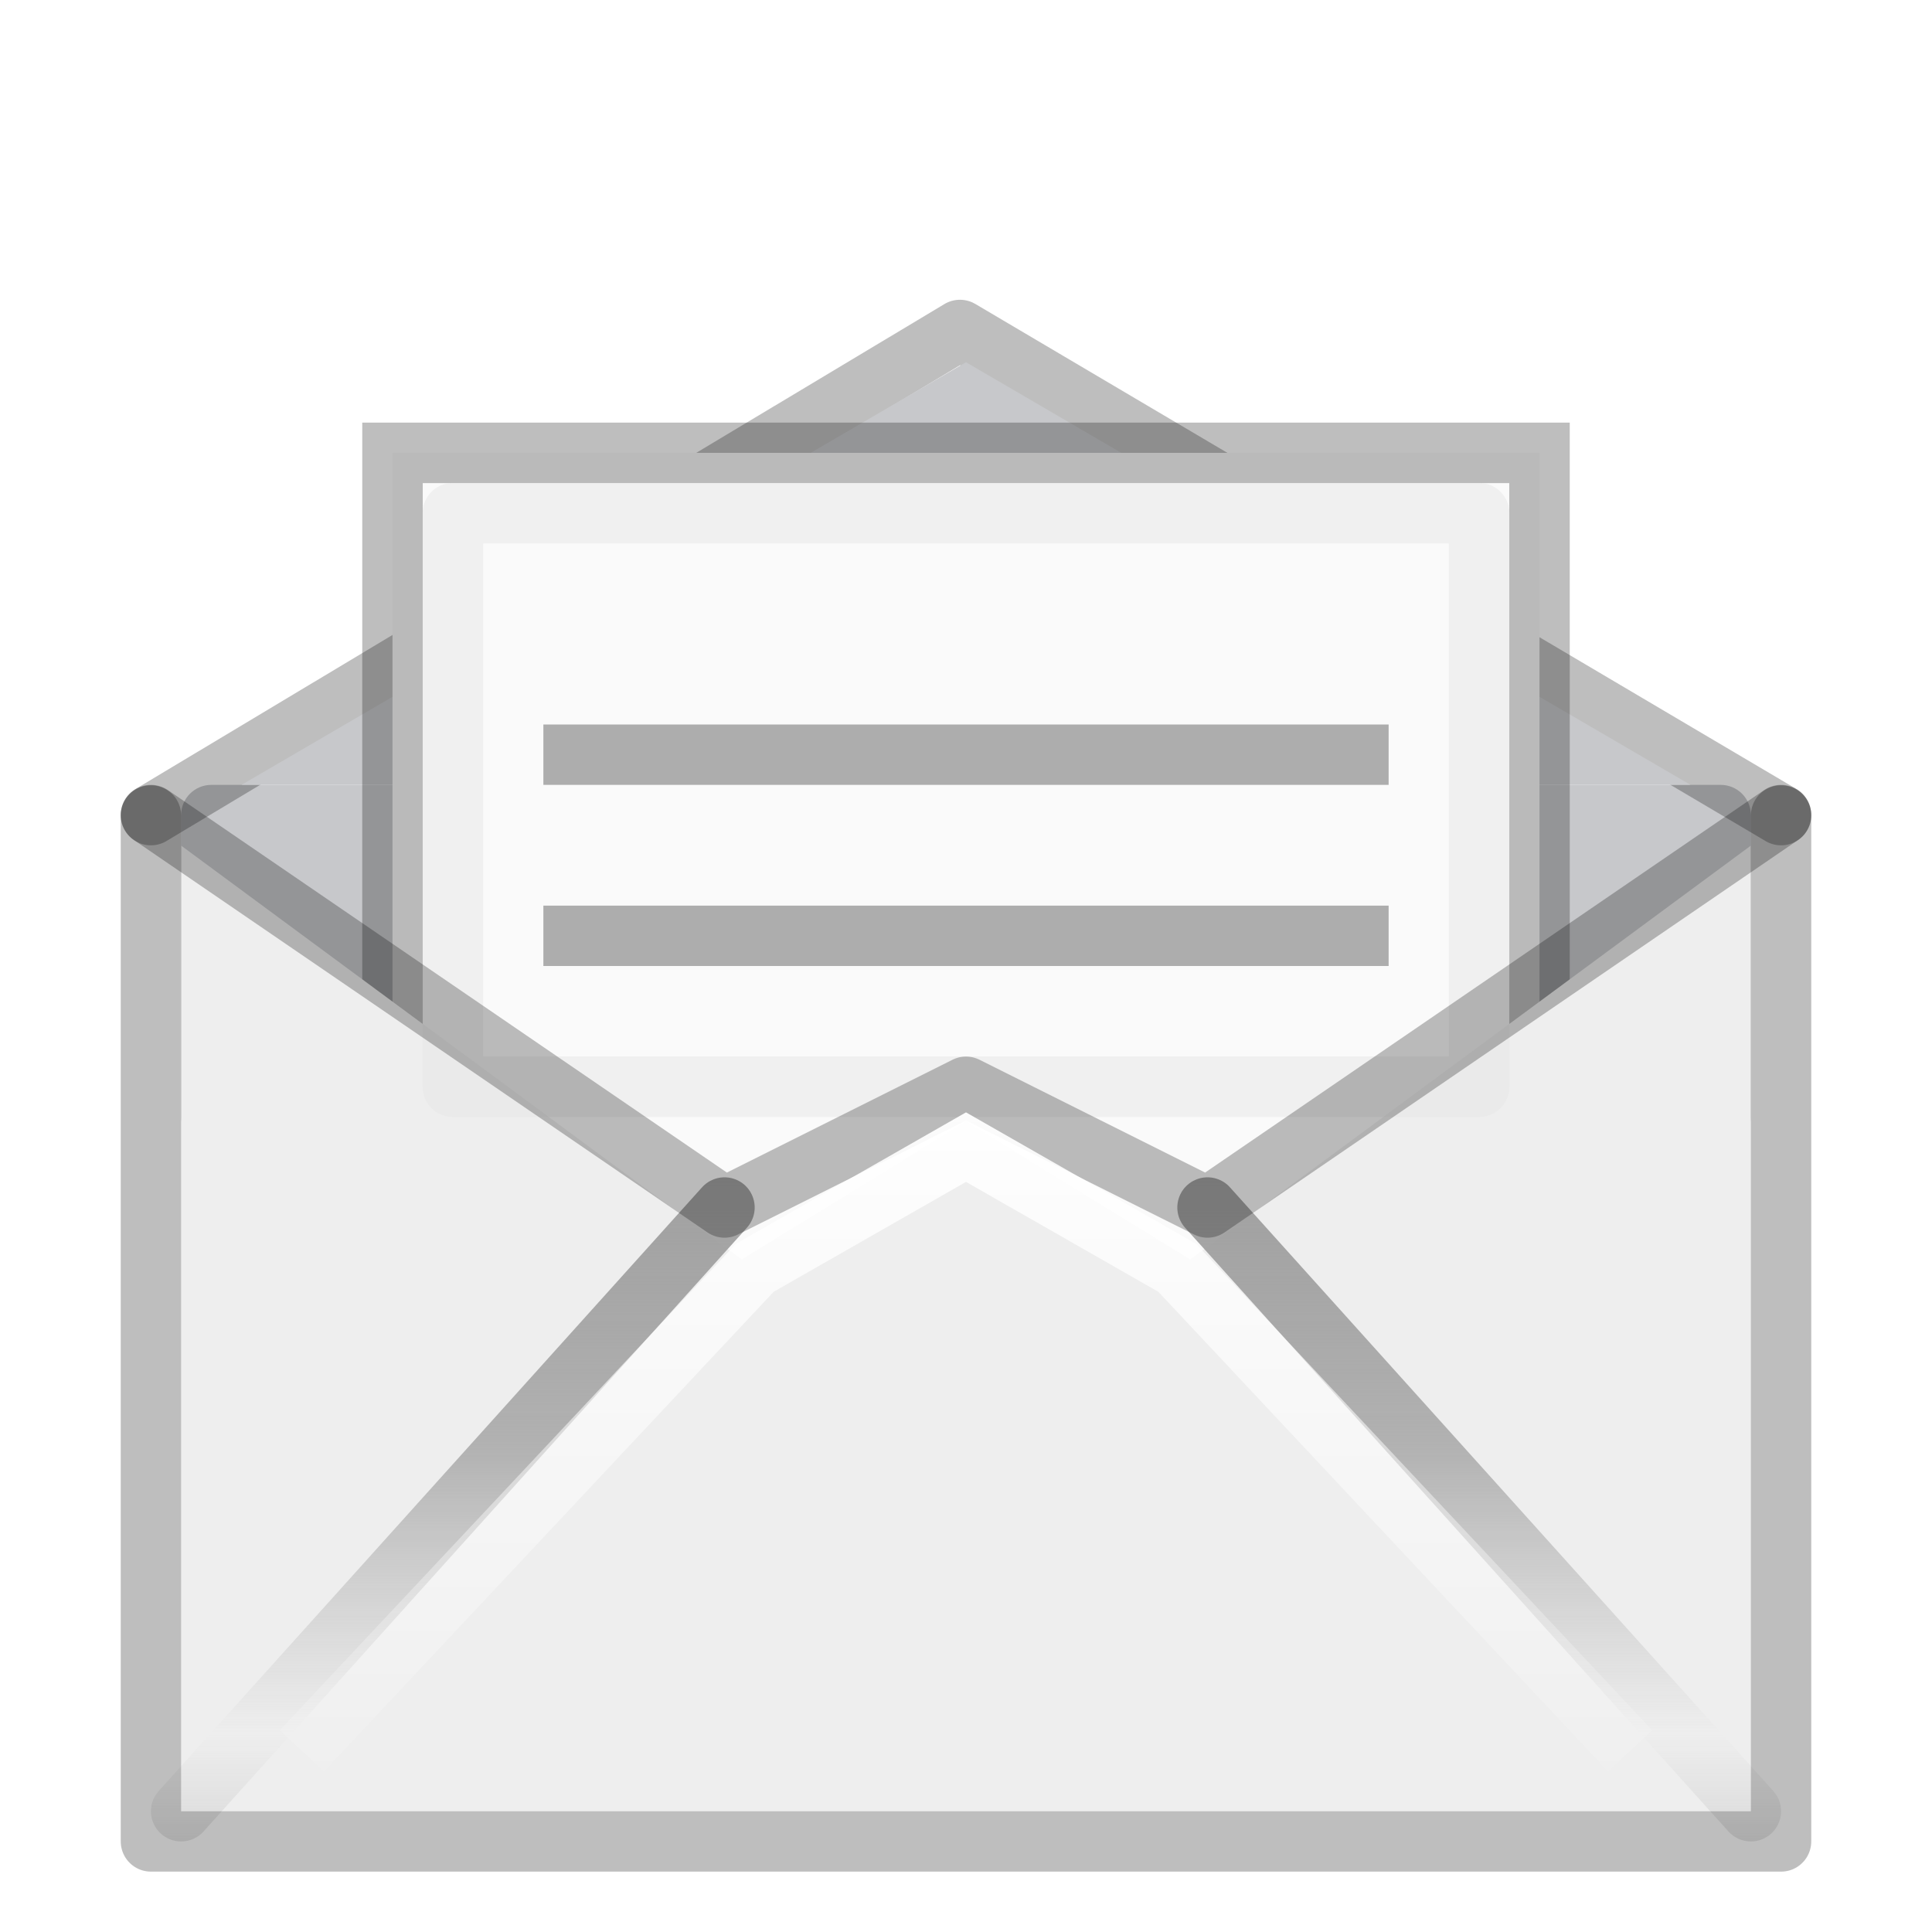
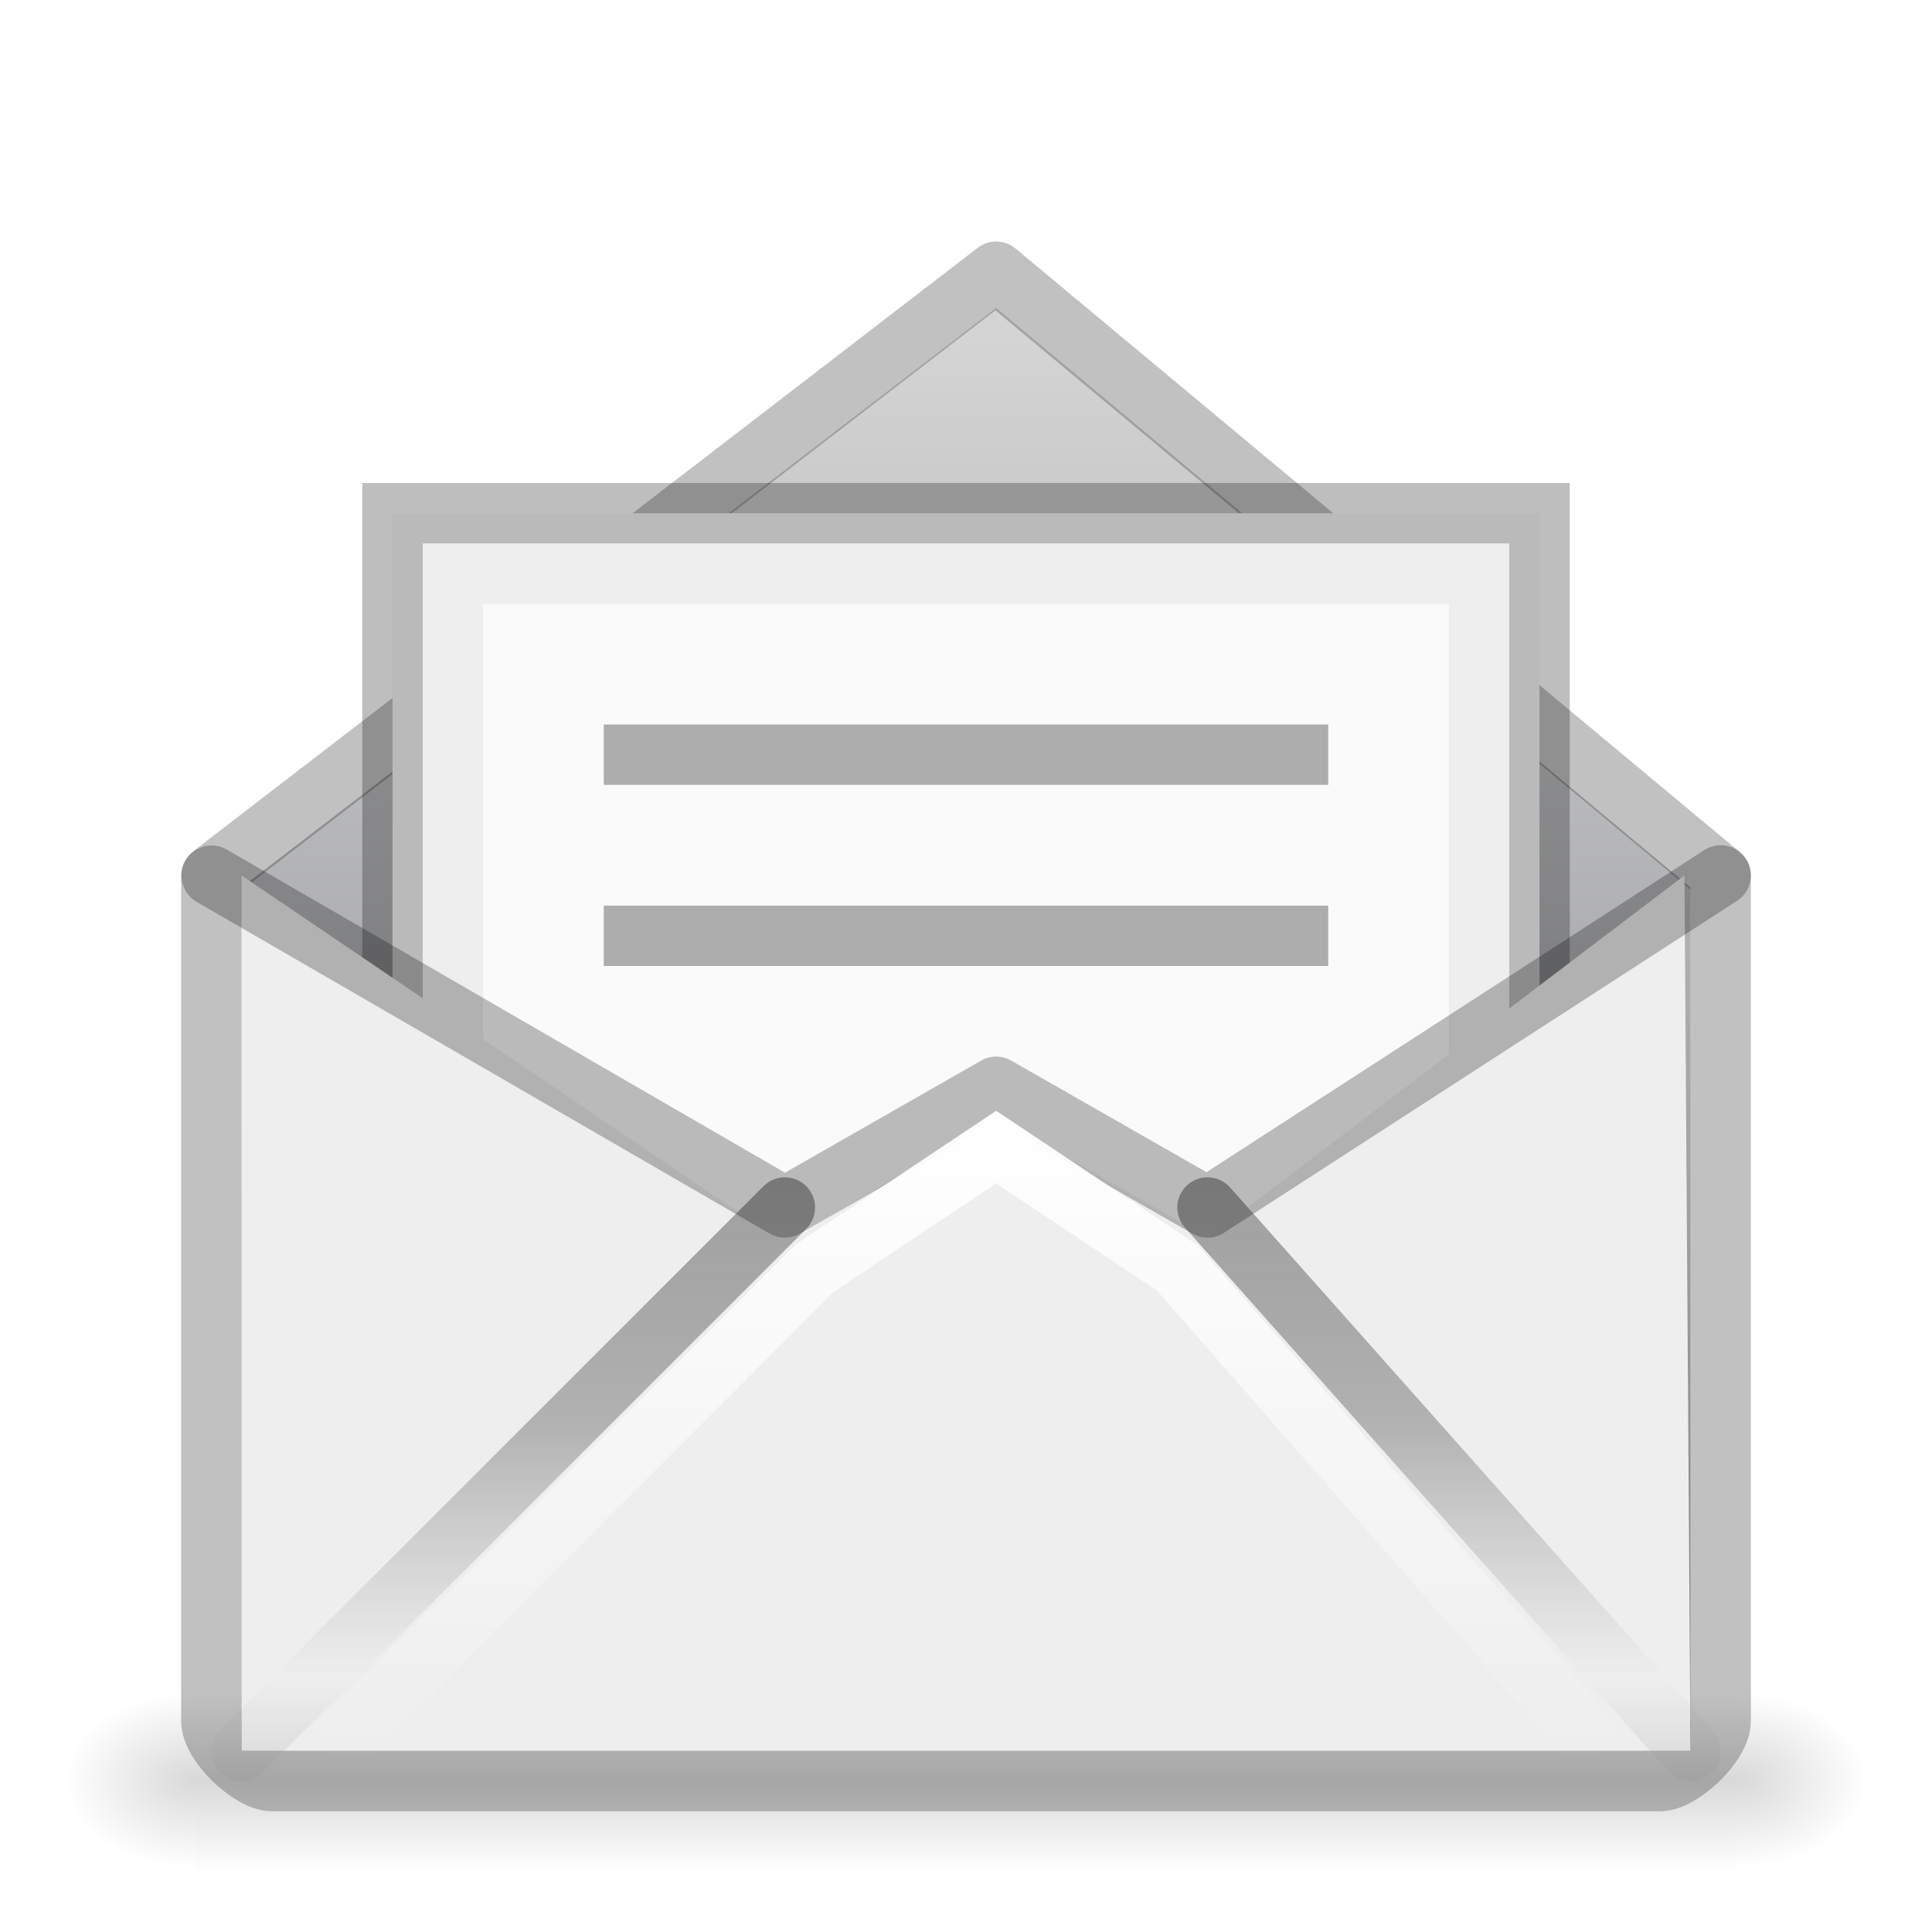
<svg xmlns="http://www.w3.org/2000/svg" xmlns:xlink="http://www.w3.org/1999/xlink" width="32" height="32" viewBox="0 0 32 32" version="1.1" id="svg8">
  <defs id="defs2">
    <linearGradient id="linearGradient1311">
      <stop id="stop1305" style="stop-color:#a0a0a0;stop-opacity:0.572" offset="0" />
      <stop id="stop1307" style="stop-color:#9a9a9a;stop-opacity:1" offset="0.5" />
      <stop id="stop1309" style="stop-color:#9d9d9d;stop-opacity:0" offset="1" />
    </linearGradient>
    <linearGradient spreadMethod="reflect" gradientTransform="matrix(0.3340112,0,0,-0.2395479,-0.5686035,1116.905)" gradientUnits="userSpaceOnUse" xlink:href="#linearGradient3866-6" id="linearGradient4313" y2="15.738" x2="25.525" y1="35.429" x1="25.525" />
    <linearGradient id="linearGradient3866-6">
      <stop offset="0" style="stop-color:#e6e6e6;stop-opacity:1" id="stop3868-7" />
      <stop offset="0.5" style="stop-color:#858585;stop-opacity:0.635" id="stop3872-0" />
      <stop offset="1" style="stop-color:#939393;stop-opacity:0" id="stop3870-0" />
    </linearGradient>
    <linearGradient gradientTransform="matrix(0.3601169,0,0,0.2330168,-0.6968584,1109.927)" gradientUnits="userSpaceOnUse" xlink:href="#linearGradient4366" id="linearGradient4333" y2="41.185" x2="24" y1="6.676" x1="24" />
    <linearGradient id="linearGradient4366">
      <stop offset="0" style="stop-color:#ffffff;stop-opacity:1" id="stop4368" />
      <stop offset="0.019" style="stop-color:#ffffff;stop-opacity:0.235" id="stop4370" />
      <stop offset="0.981" style="stop-color:#ffffff;stop-opacity:0.157" id="stop4372" />
      <stop offset="1" style="stop-color:#ffffff;stop-opacity:0.392" id="stop4374" />
    </linearGradient>
    <linearGradient gradientTransform="matrix(0.3062876,0,0,0.3399619,0.5807261,1106.73)" gradientUnits="userSpaceOnUse" xlink:href="#linearGradient8265-821-176-38-919-66-249-7-7" id="linearGradient4336" y2="24.628" x2="20.055" y1="15.298" x1="16.626" />
    <linearGradient id="linearGradient8265-821-176-38-919-66-249-7-7">
      <stop offset="0" style="stop-color:#ffffff;stop-opacity:1" id="stop2687-1-9" />
      <stop offset="1" style="stop-color:#ffffff;stop-opacity:0" id="stop2689-5-4" />
    </linearGradient>
    <linearGradient spreadMethod="reflect" gradientTransform="matrix(0.2812212,0,0,-0.1884053,1.289369,1115.114)" gradientUnits="userSpaceOnUse" xlink:href="#linearGradient8265-821-176-38-919-66-249-7-7" id="linearGradient4339" y2="15.738" x2="25.525" y1="30.189" x1="25.525" />
    <linearGradient gradientTransform="matrix(0.3309431,0,0,0.3282666,0.03522398,1106.469)" gradientUnits="userSpaceOnUse" xlink:href="#linearGradient3495" id="linearGradient4342" y2="20.443" x2="23.904" y1="35.75" x1="23.904" />
    <linearGradient id="linearGradient3495">
      <stop offset="0" style="stop-color:#000000;stop-opacity:1" id="stop3497" />
      <stop offset="0.5" style="stop-color:#000000;stop-opacity:0.498" id="stop3874" />
      <stop offset="1" style="stop-color:#000000;stop-opacity:0" id="stop3499" />
    </linearGradient>
    <linearGradient spreadMethod="reflect" gradientTransform="matrix(0.3127746,0,0,0.3054638,-0.08137977,1108.069)" gradientUnits="userSpaceOnUse" xlink:href="#linearGradient8265-821-176-38-919-66-249-7-7" id="linearGradient4345" y2="15.738" x2="25.525" y1="30.189" x1="25.525" />
    <linearGradient spreadMethod="reflect" gradientTransform="matrix(0.3313304,0,0,0.3368036,-0.5059115,1105.602)" gradientUnits="userSpaceOnUse" xlink:href="#linearGradient3866" id="linearGradient4348" y2="15.738" x2="25.525" y1="30.189" x1="25.525" />
    <linearGradient id="linearGradient3866">
      <stop offset="0" style="stop-color:#a0a0a0;stop-opacity:1" id="stop3868" />
      <stop offset="0.5" style="stop-color:#8f8f8f;stop-opacity:0.635" id="stop3872" />
      <stop offset="1" style="stop-color:#9d9d9d;stop-opacity:0" id="stop3870" />
    </linearGradient>
    <linearGradient gradientTransform="matrix(0.3108557,0,0,0.2727275,0.03941973,1108.883)" gradientUnits="userSpaceOnUse" xlink:href="#linearGradient3600" id="linearGradient4351" y2="45.244" x2="20.053" y1="10.637" x1="20.053" />
    <linearGradient id="linearGradient3600">
      <stop offset="0" style="stop-color:#f4f4f4;stop-opacity:1" id="stop3602" />
      <stop offset="1" style="stop-color:#dbdbdb;stop-opacity:1" id="stop3604" />
    </linearGradient>
    <linearGradient gradientTransform="matrix(2.774389,0,0,1.969706,-1892.179,-872.8854)" gradientUnits="userSpaceOnUse" xlink:href="#linearGradient5048-9" id="linearGradient10235-5" y2="609.505" x2="302.857" y1="366.648" x1="302.857" />
    <linearGradient id="linearGradient5048-9">
      <stop offset="0" style="stop-color:#000000;stop-opacity:0" id="stop5050-7" />
      <stop offset="0.5" style="stop-color:#000000;stop-opacity:1" id="stop5056-5" />
      <stop offset="1" style="stop-color:#000000;stop-opacity:0" id="stop5052-3" />
    </linearGradient>
    <radialGradient gradientTransform="matrix(2.774389,0,0,1.969706,-1891.633,-872.8854)" gradientUnits="userSpaceOnUse" xlink:href="#linearGradient5060-8" id="radialGradient10237-8" fy="486.648" fx="605.714" r="117.143" cy="486.648" cx="605.714" />
    <linearGradient id="linearGradient5060-8">
      <stop offset="0" style="stop-color:#000000;stop-opacity:1" id="stop5062-3" />
      <stop offset="1" style="stop-color:#000000;stop-opacity:0" id="stop5064-1" />
    </linearGradient>
    <radialGradient gradientTransform="matrix(-2.774389,0,0,1.969706,112.7623,-872.8854)" gradientUnits="userSpaceOnUse" xlink:href="#linearGradient5060-8" id="radialGradient2901" fy="486.648" fx="605.714" r="117.143" cy="486.648" cx="605.714" />
    <radialGradient cx="605.714" cy="486.648" r="117.143" fx="605.714" fy="486.648" id="radialGradient10237-8-0" xlink:href="#linearGradient5060-8" gradientUnits="userSpaceOnUse" gradientTransform="matrix(2.774389,0,0,1.969706,-1891.633,-872.8854)" />
    <radialGradient cx="605.714" cy="486.648" r="117.143" fx="605.714" fy="486.648" id="radialGradient2901-7" xlink:href="#linearGradient5060-8" gradientUnits="userSpaceOnUse" gradientTransform="matrix(-2.774389,0,0,1.969706,112.7623,-872.8854)" />
    <linearGradient x1="25.525" y1="35.429" x2="25.525" y2="15.738" id="linearGradient4313-1" xlink:href="#linearGradient3866-6" gradientUnits="userSpaceOnUse" gradientTransform="matrix(0.6383749,0,0,-0.4613507,0.578862,1112.133)" spreadMethod="reflect" />
    <linearGradient x1="25.525" y1="30.189" x2="25.525" y2="15.738" id="linearGradient4348-6" xlink:href="#linearGradient3866" gradientUnits="userSpaceOnUse" gradientTransform="matrix(0.6234565,0,0,0.6584492,1.036535,1089.852)" spreadMethod="reflect" />
    <linearGradient x1="20.053" y1="10.637" x2="20.053" y2="45.244" id="linearGradient4351-2" xlink:href="#linearGradient3600" gradientUnits="userSpaceOnUse" gradientTransform="matrix(0.5777779,0,0,0.181819,2.133334,1101.429)" />
    <radialGradient cx="605.714" cy="486.648" r="117.143" fx="605.714" fy="486.648" id="radialGradient10237-8-4" xlink:href="#linearGradient5060-8" gradientUnits="userSpaceOnUse" gradientTransform="matrix(2.774389,0,0,1.969706,-1891.633,-872.8854)" />
    <radialGradient cx="605.714" cy="486.648" r="117.143" fx="605.714" fy="486.648" id="radialGradient2901-5" xlink:href="#linearGradient5060-8" gradientUnits="userSpaceOnUse" gradientTransform="matrix(-2.774389,0,0,1.969706,112.7623,-872.8854)" />
-     <linearGradient gradientTransform="matrix(1.881676,0,0,1.751129,1.988496,-843.1602)" gradientUnits="userSpaceOnUse" y2="1121.52" x2="7" y1="1114.52" x1="7" id="linearGradient1321" xlink:href="#linearGradient8265-821-176-38-919-66-249-7-7" />
+     <radialGradient cx="605.714" cy="486.648" r="117.143" fx="605.714" fy="486.648" id="radialGradient10237-8-02" xlink:href="#linearGradient5060-8" gradientUnits="userSpaceOnUse" gradientTransform="matrix(2.774389,0,0,1.969706,-1891.633,-872.8854)" />
+     <radialGradient cx="605.714" cy="486.648" r="117.143" fx="605.714" fy="486.648" id="radialGradient2901-59" xlink:href="#linearGradient5060-8" gradientUnits="userSpaceOnUse" gradientTransform="matrix(-2.774389,0,0,1.969706,112.7623,-872.8854)" />
+     <radialGradient gradientTransform="matrix(2.774389,0,0,1.969706,-1891.633,-872.8854)" gradientUnits="userSpaceOnUse" xlink:href="#linearGradient5060-8" id="radialGradient10237-8-0-2" fy="486.648" fx="605.714" r="117.143" cy="486.648" cx="605.714" />
+     <radialGradient gradientTransform="matrix(-2.774389,0,0,1.969706,112.7623,-872.8854)" gradientUnits="userSpaceOnUse" xlink:href="#linearGradient5060-8" id="radialGradient2901-7-2" fy="486.648" fx="605.714" r="117.143" cy="486.648" cx="605.714" />
+     <radialGradient gradientTransform="matrix(2.774389,0,0,1.969706,-1891.633,-872.8854)" gradientUnits="userSpaceOnUse" xlink:href="#linearGradient5060-8" id="radialGradient10237-8-4-8" fy="486.648" fx="605.714" r="117.143" cy="486.648" cx="605.714" />
+     <radialGradient gradientTransform="matrix(-2.774389,0,0,1.969706,112.7623,-872.8854)" gradientUnits="userSpaceOnUse" xlink:href="#linearGradient5060-8" id="radialGradient2901-5-9" fy="486.648" fx="605.714" r="117.143" cy="486.648" cx="605.714" />
+     <linearGradient id="linearGradient1020">
+       <stop id="stop1016" offset="0" style="stop-color:#d4d4d4;stop-opacity:1" />
+       <stop id="stop1018" offset="1" style="stop-color:#7e8087;stop-opacity:1" />
+     </linearGradient>
+     <linearGradient x1="25.525" y1="35.429" x2="25.525" y2="15.738" id="linearGradient4313-4" xlink:href="#linearGradient3866-6" gradientUnits="userSpaceOnUse" gradientTransform="matrix(0.5015803,0,0,-0.3461603,-0.1166084,1114.136)" spreadMethod="reflect" />
+     <linearGradient x1="25.525" y1="30.189" x2="25.525" y2="15.738" id="linearGradient4348-0" xlink:href="#linearGradient3866" gradientUnits="userSpaceOnUse" gradientTransform="matrix(0.6025181,0,0,0.5815099,2.160558,1092.347)" spreadMethod="reflect" />
+     <linearGradient x1="20.053" y1="10.637" x2="20.053" y2="45.244" id="linearGradient4351-5" xlink:href="#linearGradient3600" gradientUnits="userSpaceOnUse" gradientTransform="matrix(0.4444445,0,0,0.3636348,1.333334,1103.338)" />
+     <radialGradient cx="605.714" cy="486.648" r="117.143" fx="605.714" fy="486.648" id="radialGradient10237-8-9" xlink:href="#linearGradient5060-8" gradientUnits="userSpaceOnUse" gradientTransform="matrix(2.774389,0,0,1.969706,-1891.633,-872.8854)" />
+     <radialGradient cx="605.714" cy="486.648" r="117.143" fx="605.714" fy="486.648" id="radialGradient2901-4" xlink:href="#linearGradient5060-8" gradientUnits="userSpaceOnUse" gradientTransform="matrix(-2.774389,0,0,1.969706,112.7623,-872.8854)" />
+     <linearGradient gradientTransform="matrix(2.026184,0,0,1.495485,1.552447,-557.5881)" gradientUnits="userSpaceOnUse" y2="1121.52" x2="7" y1="1114.52" x1="7" id="linearGradient1321" xlink:href="#linearGradient8265-821-176-38-919-66-249-7-7" />
+     <linearGradient id="linearGradient3977">
+       <stop offset="0" style="stop-color:#ffffff;stop-opacity:1" id="stop3979" />
+       <stop offset="0" style="stop-color:#ffffff;stop-opacity:0.235" id="stop3981" />
+       <stop offset="1" style="stop-color:#ffffff;stop-opacity:0.157" id="stop3983" />
+       <stop offset="1" style="stop-color:#ffffff;stop-opacity:0.392" id="stop3985" />
+     </linearGradient>
+     <linearGradient gradientTransform="matrix(0.4054051,0,0,0.5135135,-20.7328,1097.195)" gradientUnits="userSpaceOnUse" xlink:href="#linearGradient3977" id="linearGradient3013" y2="41.526" x2="24" y1="6.474" x1="24" />
+     <linearGradient gradientTransform="matrix(0.4571418,0,0,0.4345667,-21.97389,1098.423)" gradientUnits="userSpaceOnUse" xlink:href="#linearGradient3600" id="linearGradient3016" y2="47.013" x2="25.132" y1="0.985" x1="25.132" />
+     <radialGradient gradientTransform="matrix(0.0180729,0,0,0.01235246,17.85819,1113.991)" gradientUnits="userSpaceOnUse" xlink:href="#linearGradient5060-8" id="radialGradient3021" fy="486.648" fx="605.714" r="117.143" cy="486.648" cx="605.714" />
+     <radialGradient gradientTransform="matrix(-0.0180729,0,0,0.01235246,14.14181,1113.991)" gradientUnits="userSpaceOnUse" xlink:href="#linearGradient5060-8" id="radialGradient3024" fy="486.648" fx="605.714" r="117.143" cy="486.648" cx="605.714" />
+     <linearGradient gradientTransform="matrix(0.05281065,0,0,0.01235246,-3.087278,1113.991)" gradientUnits="userSpaceOnUse" xlink:href="#linearGradient5048-9" id="linearGradient3027" y2="609.505" x2="302.857" y1="366.648" x1="302.857" />
+     <radialGradient gradientTransform="matrix(0,1.405665,-1.183307,-2.589771e-8,-0.070428,1086.284)" gradientUnits="userSpaceOnUse" xlink:href="#linearGradient4644-104-3-3-6-2-0" id="radialGradient4088-6" fy="8.45" fx="7.496" r="20" cy="8.45" cx="7.496" />
+     <linearGradient id="linearGradient4644-104-3-3-6-2-0">
+       <stop offset="0" style="stop-color:#ff7a35;stop-opacity:1" id="stop5237-6-5-1-7-8" />
+       <stop offset="1" style="stop-color:#f0431a;stop-opacity:1" id="stop5239-4-6-4-8-5" />
+     </linearGradient>
+     <linearGradient gradientUnits="userSpaceOnUse" y2="1119.395" x2="12.281" y1="1101.426" x1="12.281" id="linearGradient1022" xlink:href="#linearGradient1020" gradientTransform="matrix(1.298873,0,0,1.279999,0.6236773,-313.7047)" />
  </defs>
  <g id="layer1" transform="translate(0,-1090.52)">
-     <rect width="26" height="6" rx="0.5" ry="0.5" x="3" y="1103.52" id="rect2396-9" style="display:inline;overflow:visible;visibility:visible;fill:#c7c8cb;fill-opacity:1;fill-rule:evenodd;stroke:none;stroke-width:1;marker:none;enable-background:accumulate" />
-     <path d="M 2.5,1104.02 15.9,1095.986 29.5,1104.02" id="path3341-2-2" style="display:inline;overflow:visible;visibility:visible;fill:none;stroke:#000000;stroke-width:1.002;stroke-linecap:round;stroke-linejoin:round;stroke-miterlimit:4;stroke-dasharray:none;stroke-dashoffset:0;stroke-opacity:0.255;marker:none;enable-background:accumulate" />
-     <path d="m 4,1103.52 12,-7 12,7" id="path3926" style="display:inline;overflow:visible;visibility:visible;opacity:1;fill:#c7c8cb;fill-opacity:1;stroke:none;stroke-width:1;stroke-linecap:butt;stroke-linejoin:miter;stroke-miterlimit:4;stroke-dasharray:none;stroke-dashoffset:0;stroke-opacity:1;marker:none;enable-background:accumulate" />
-     <rect style="opacity:1;vector-effect:none;fill:#fafafa;fill-opacity:1;fill-rule:nonzero;stroke:#000000;stroke-width:1.002;stroke-linecap:round;stroke-linejoin:miter;stroke-miterlimit:4;stroke-dasharray:none;stroke-opacity:0.255;paint-order:normal" id="rect1194" width="18.998" height="17.498" x="6.501" y="1098.021" />
-     <path style="fill:#eeeeee;fill-opacity:1;stroke:none;stroke-width:1px;stroke-linecap:butt;stroke-linejoin:miter;stroke-opacity:1" d="m 3,1104.526 9.286,6.854 L 16,1109.096 19.714,1111.381 29,1104.526 v 15.993 H 3 Z" id="path1196" />
-     <path d="m 12,1110.52 -9,10 z m 8,0 9,10 z" id="path3341-2" style="display:inline;overflow:visible;visibility:visible;fill:none;stroke:url(#linearGradient4348-6);stroke-width:1;stroke-linecap:round;stroke-linejoin:round;stroke-miterlimit:4;stroke-dasharray:none;stroke-dashoffset:0;stroke-opacity:1;marker:none;enable-background:accumulate" />
-     <path style="display:inline;overflow:visible;visibility:visible;opacity:0.3;fill:none;stroke:none;stroke-width:1;stroke-opacity:1;marker:none;enable-background:accumulate" d="M 3.88,1102.696 C 2.839,1102.696 2,1103.552 2,1104.616 v 13.619 c 0,1.064 0.839,1.92 1.88,1.92 H 28.12 c 1.042,0 1.88,-0.856 1.88,-1.92 v -13.619 c 0,-1.064 -0.839,-1.92 -1.88,-1.92 h -0.738 v 1.92 H 4.82 v -1.92 z" id="rect2396-9-3" />
-     <path style="fill:none;stroke:#000000;stroke-width:1px;stroke-linecap:round;stroke-linejoin:round;stroke-opacity:0.255" d="m 2.5,1104.027 v 16.993 h 27 v -16.993" id="path1201" />
-     <rect style="opacity:1;vector-effect:none;fill:#adadad;fill-opacity:1;fill-rule:nonzero;stroke:none;stroke-width:1.002;stroke-linecap:round;stroke-linejoin:round;stroke-miterlimit:4;stroke-dasharray:none;stroke-opacity:1;paint-order:normal" id="rect1203-6" width="14" height="1" x="9" y="1102.52" />
-     <rect style="opacity:1;vector-effect:none;fill:none;fill-opacity:1;fill-rule:nonzero;stroke:#e6e6e6;stroke-width:1.002;stroke-linecap:round;stroke-linejoin:round;stroke-miterlimit:4;stroke-dasharray:none;stroke-opacity:0.5;paint-order:normal" id="rect1530" width="16.998" height="9.499" x="7.501" y="1099.02" />
-     <path style="fill:none;stroke:#000000;stroke-width:1px;stroke-linecap:round;stroke-linejoin:round;stroke-opacity:0.255" d="m 2.5,1104.02 9.5,6.5 4,-2 4,2 9.5,-6.5" id="path1228" />
-     <path style="fill:none;stroke:url(#linearGradient1321);stroke-width:1px;stroke-linecap:butt;stroke-linejoin:miter;stroke-opacity:1" d="m 5,1119.52 7.5,-8 3.5,-2 3.5,2 7.5,8" id="path1313" />
-     <rect style="opacity:1;vector-effect:none;fill:#adadad;fill-opacity:1;fill-rule:nonzero;stroke:none;stroke-width:1.002;stroke-linecap:round;stroke-linejoin:round;stroke-miterlimit:4;stroke-dasharray:none;stroke-opacity:1;paint-order:normal" id="rect1203-6-4" width="14" height="1" x="9" y="1105.52" />
+     <path style="fill:url(#linearGradient1022);fill-opacity:1;stroke:none;stroke-width:1px;stroke-linecap:butt;stroke-linejoin:miter;stroke-opacity:1" d="m 4,1105.22 12.5,-9.6 11.5,9.6 v 14.3 H 4 Z" id="path1014" />
+     <rect style="display:inline;overflow:visible;visibility:visible;opacity:0.15;fill:url(#linearGradient3027);fill-opacity:1;fill-rule:nonzero;stroke:none;stroke-width:1;marker:none" id="rect2879" y="1118.52" x="3.25" height="3" width="25.5" />
+     <path style="display:inline;overflow:visible;visibility:visible;opacity:0.15;fill:url(#radialGradient3024);fill-opacity:1;fill-rule:nonzero;stroke:none;stroke-width:1;marker:none" id="path2881" d="m 3.25,1118.52 c 0,0 0,3 0,3 -0.931,0 -2.25,-0.672 -2.25,-1.5 0,-0.828 1.039,-1.5 2.25,-1.5 z" />
+     <path style="display:inline;overflow:visible;visibility:visible;opacity:0.15;fill:url(#radialGradient3021);fill-opacity:1;fill-rule:nonzero;stroke:none;stroke-width:1;marker:none" id="path2883" d="m 28.75,1118.52 c 0,0 0,3 0,3 0.931,0 2.25,-0.672 2.25,-1.5 0,-0.828 -1.039,-1.5 -2.25,-1.5 z" />
+     <path style="display:inline;overflow:visible;visibility:visible;fill:none;fill-opacity:1;fill-rule:evenodd;stroke:#323232;stroke-width:1;stroke-linejoin:round;stroke-miterlimit:4;stroke-dasharray:none;stroke-opacity:0.298;marker:none;enable-background:accumulate" d="m 16.5,1095.02 -13,10 c 7.42e-5,4.975 0,8.991 0,14 0,0.396 0.663,1 1,1 h 23 c 0.337,0 1,-0.604 1,-1 v -14 z" id="rect2396-9" />
+     <rect style="opacity:1;vector-effect:none;fill:#fafafa;fill-opacity:1;fill-rule:nonzero;stroke:#000000;stroke-width:1.002;stroke-linecap:round;stroke-linejoin:miter;stroke-miterlimit:4;stroke-dasharray:none;stroke-opacity:0.255;paint-order:normal" id="rect1194" width="18.998" height="15.998" x="6.501" y="1099.021" />
+     <rect ry="0" style="opacity:1;vector-effect:none;fill:none;fill-opacity:1;fill-rule:nonzero;stroke:#cfcfcf;stroke-width:1.002;stroke-linecap:round;stroke-linejoin:miter;stroke-miterlimit:4;stroke-dasharray:none;stroke-opacity:0.255;paint-order:normal" id="rect1194-3" width="16.998" height="13.998" x="7.501" y="1100.021" />
+     <path style="fill:#eeeeee;fill-opacity:1;stroke:none;stroke-width:1px;stroke-linecap:butt;stroke-linejoin:miter;stroke-opacity:1" d="m 4,1105.02 9,6.1 3.5,-2.1 3.5,2 7.9,-6 0.1,14.5 H 4 Z" id="path1196" />
+     <path d="m 13,1110.52 -9,9 z m 7,0 8,9 z" id="path3341-2" style="display:inline;overflow:visible;visibility:visible;fill:none;stroke:url(#linearGradient4348-0);stroke-width:1;stroke-linecap:round;stroke-linejoin:round;stroke-miterlimit:4;stroke-dasharray:none;stroke-dashoffset:0;stroke-opacity:1;marker:none;enable-background:accumulate" />
+     <path style="display:inline;overflow:visible;visibility:visible;opacity:0.3;fill:none;stroke:none;stroke-width:1;stroke-opacity:1;marker:none;enable-background:accumulate" d="m 4.451,1102.725 c -1.048,0 -1.891,0.822 -1.891,1.844 v 13.08 c 0,1.022 0.843,1.844 1.891,1.844 H 28.829 c 1.048,0 1.891,-0.822 1.891,-1.844 v -13.08 c 0,-1.022 -0.843,-1.844 -1.891,-1.844 h -0.742 v 1.844 H 5.396 v -1.844 z" id="rect2396-9-3" />
+     <rect style="opacity:1;vector-effect:none;fill:#adadad;fill-opacity:1;fill-rule:nonzero;stroke:none;stroke-width:1.002;stroke-linecap:round;stroke-linejoin:round;stroke-miterlimit:4;stroke-dasharray:none;stroke-opacity:1;paint-order:normal" id="rect1203-6" width="12" height="1" x="10" y="1102.52" />
+     <path style="fill:none;stroke:#000000;stroke-width:1;stroke-linecap:round;stroke-linejoin:round;stroke-miterlimit:4;stroke-dasharray:none;stroke-opacity:0.255" d="M 3.506,1105.024 13,1110.52 l 3.5,-2 3.5,2 8.5,-5.5" id="path1228" />
+     <path style="fill:none;stroke:url(#linearGradient1321);stroke-width:1px;stroke-linecap:butt;stroke-linejoin:miter;stroke-opacity:1" d="m 5.5,1119.52 8,-8 3,-2 3,2 7,8" id="path1313" />
+     <rect style="opacity:1;vector-effect:none;fill:#adadad;fill-opacity:1;fill-rule:nonzero;stroke:none;stroke-width:1.002;stroke-linecap:round;stroke-linejoin:round;stroke-miterlimit:4;stroke-dasharray:none;stroke-opacity:1;paint-order:normal" id="rect1203-6-3" width="12" height="1" x="10" y="1105.52" />
  </g>
</svg>
